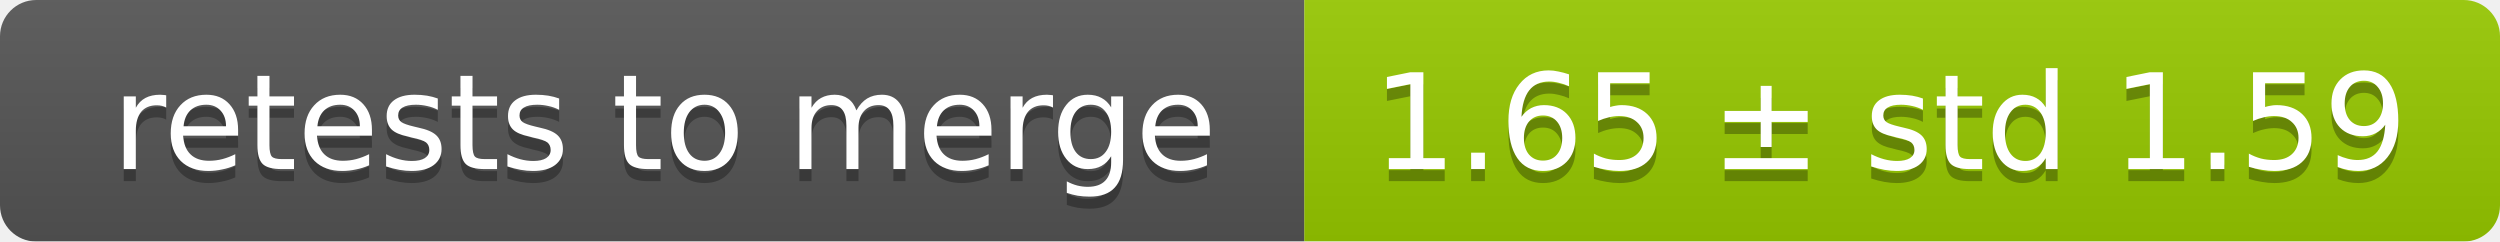
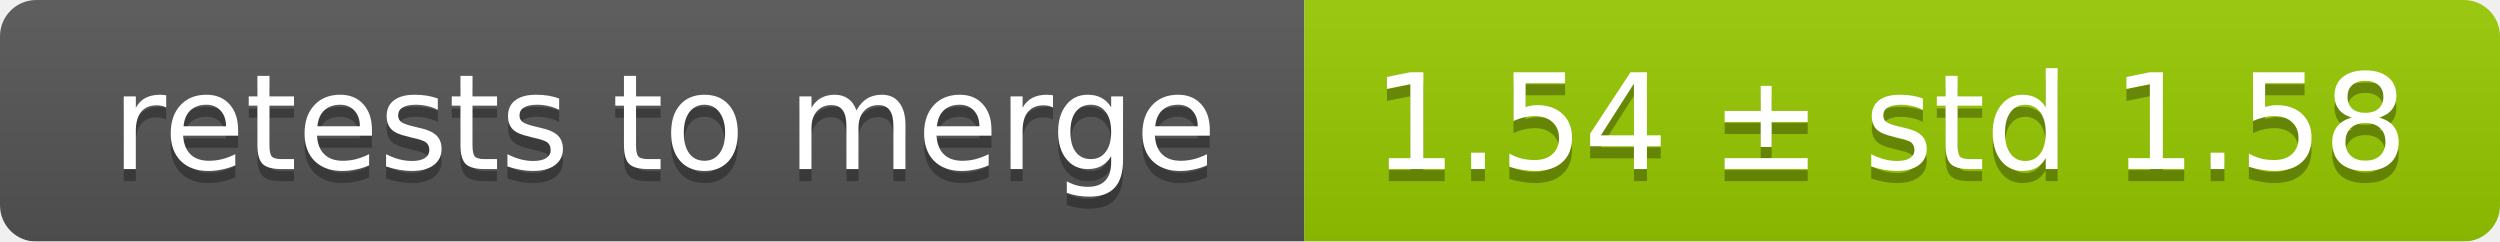
<svg xmlns="http://www.w3.org/2000/svg" width="207" height="20">
  <linearGradient id="smooth" x2="0" y2="100%">
    <stop offset="0" stop-color="#bbb" stop-opacity=".1" />
    <stop offset="1" stop-opacity=".1" />
  </linearGradient>
  <mask id="round">
    <rect width="207" height="20" rx="3" fill="#fff" />
  </mask>
  <g mask="url(#round)">
    <rect width="108" height="20" fill="#555" />
    <rect x="108" width="99" height="20" fill="#97ca00" />
    <rect width="207" height="20" fill="url(#smooth)" />
  </g>
  <g fill="#fff" text-anchor="middle" font-family="DejaVu Sans,Verdana,Geneva,sans-serif" font-size="11">
    <text x="55" y="15" fill="#010101" fill-opacity=".3">retests to merge</text>
    <text x="55" y="14">retests to merge</text>
-     <text x="156.5" y="15" fill="#010101" fill-opacity=".3">1.65 ± std 1.59</text>
-     <text x="156.5" y="14">1.65 ± std 1.59</text>
+     <text x="156.5" y="15" fill="#010101" fill-opacity=".3">1.54 ± std 1.58</text>
+     <text x="156.5" y="14">1.54 ± std 1.58</text>
  </g>
</svg>
